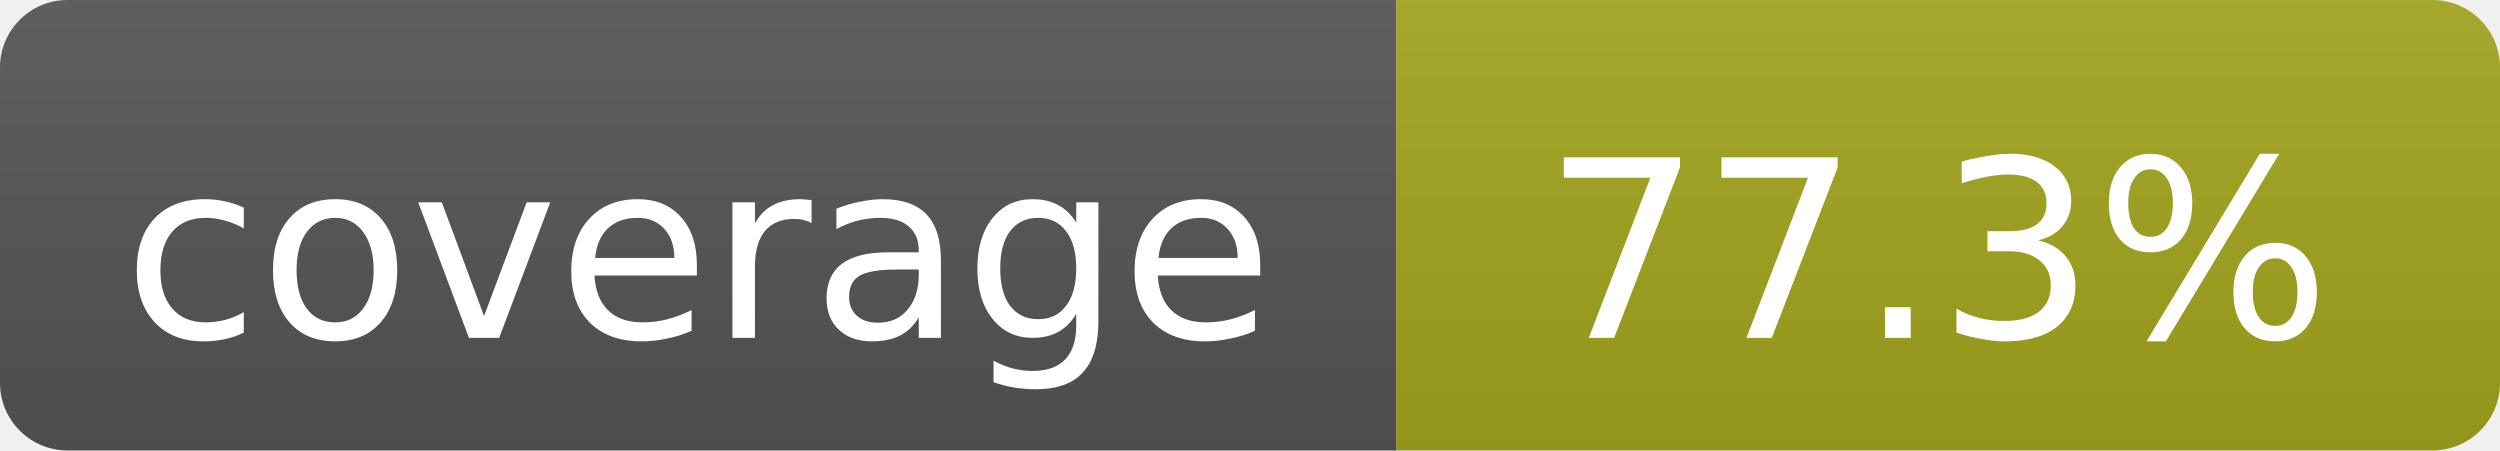
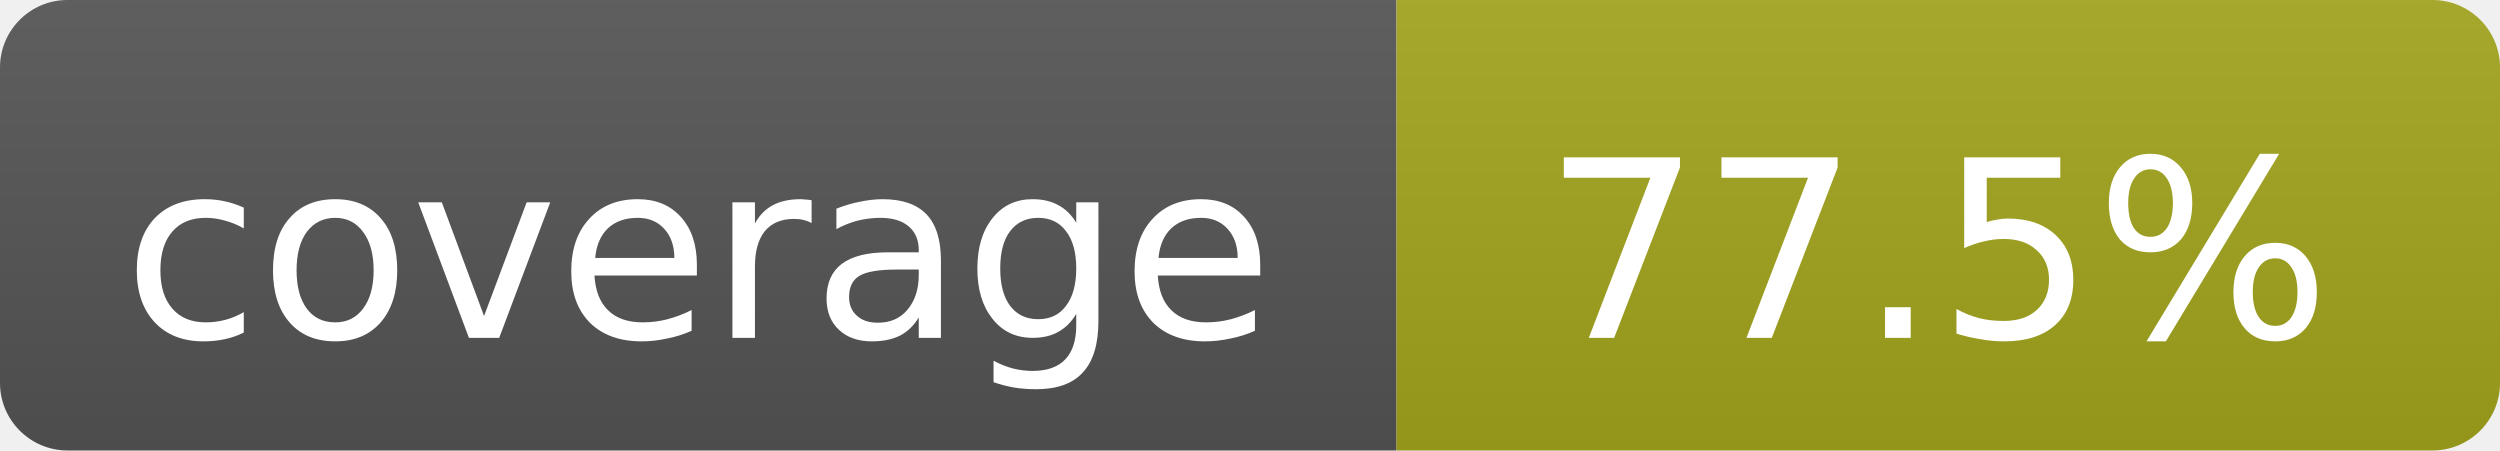
- <svg xmlns="http://www.w3.org/2000/svg" width="111" height="20" role="img" aria-label="coverage: 77.3%">
+ <svg xmlns="http://www.w3.org/2000/svg" width="111" height="20" role="img" aria-label="coverage: 77.5%">
  <linearGradient id="s" x2="0" y2="100%">
    <stop offset="0" stop-color="#bbb" stop-opacity=".1" />
    <stop offset="1" stop-opacity=".1" />
  </linearGradient>
  <clipPath id="r">
    <rect width="111" height="20" rx="3" fill="#fff" />
  </clipPath>
  <g clip-path="url(#r)">
    <rect width="62" height="20" fill="#555" />
    <rect x="62" width="49" height="20" fill="#a4a61d" />
    <rect width="111" height="20" fill="url(#s)" />
  </g>
  <g fill="#fff" text-anchor="middle" font-family="Verdana,Geneva,DejaVu Sans,sans-serif" font-size="11">
    <text x="31" y="15">coverage</text>
-     <text x="86" y="15">77.3%</text>
+     <text x="86" y="15">77.5%</text>
  </g>
</svg>
